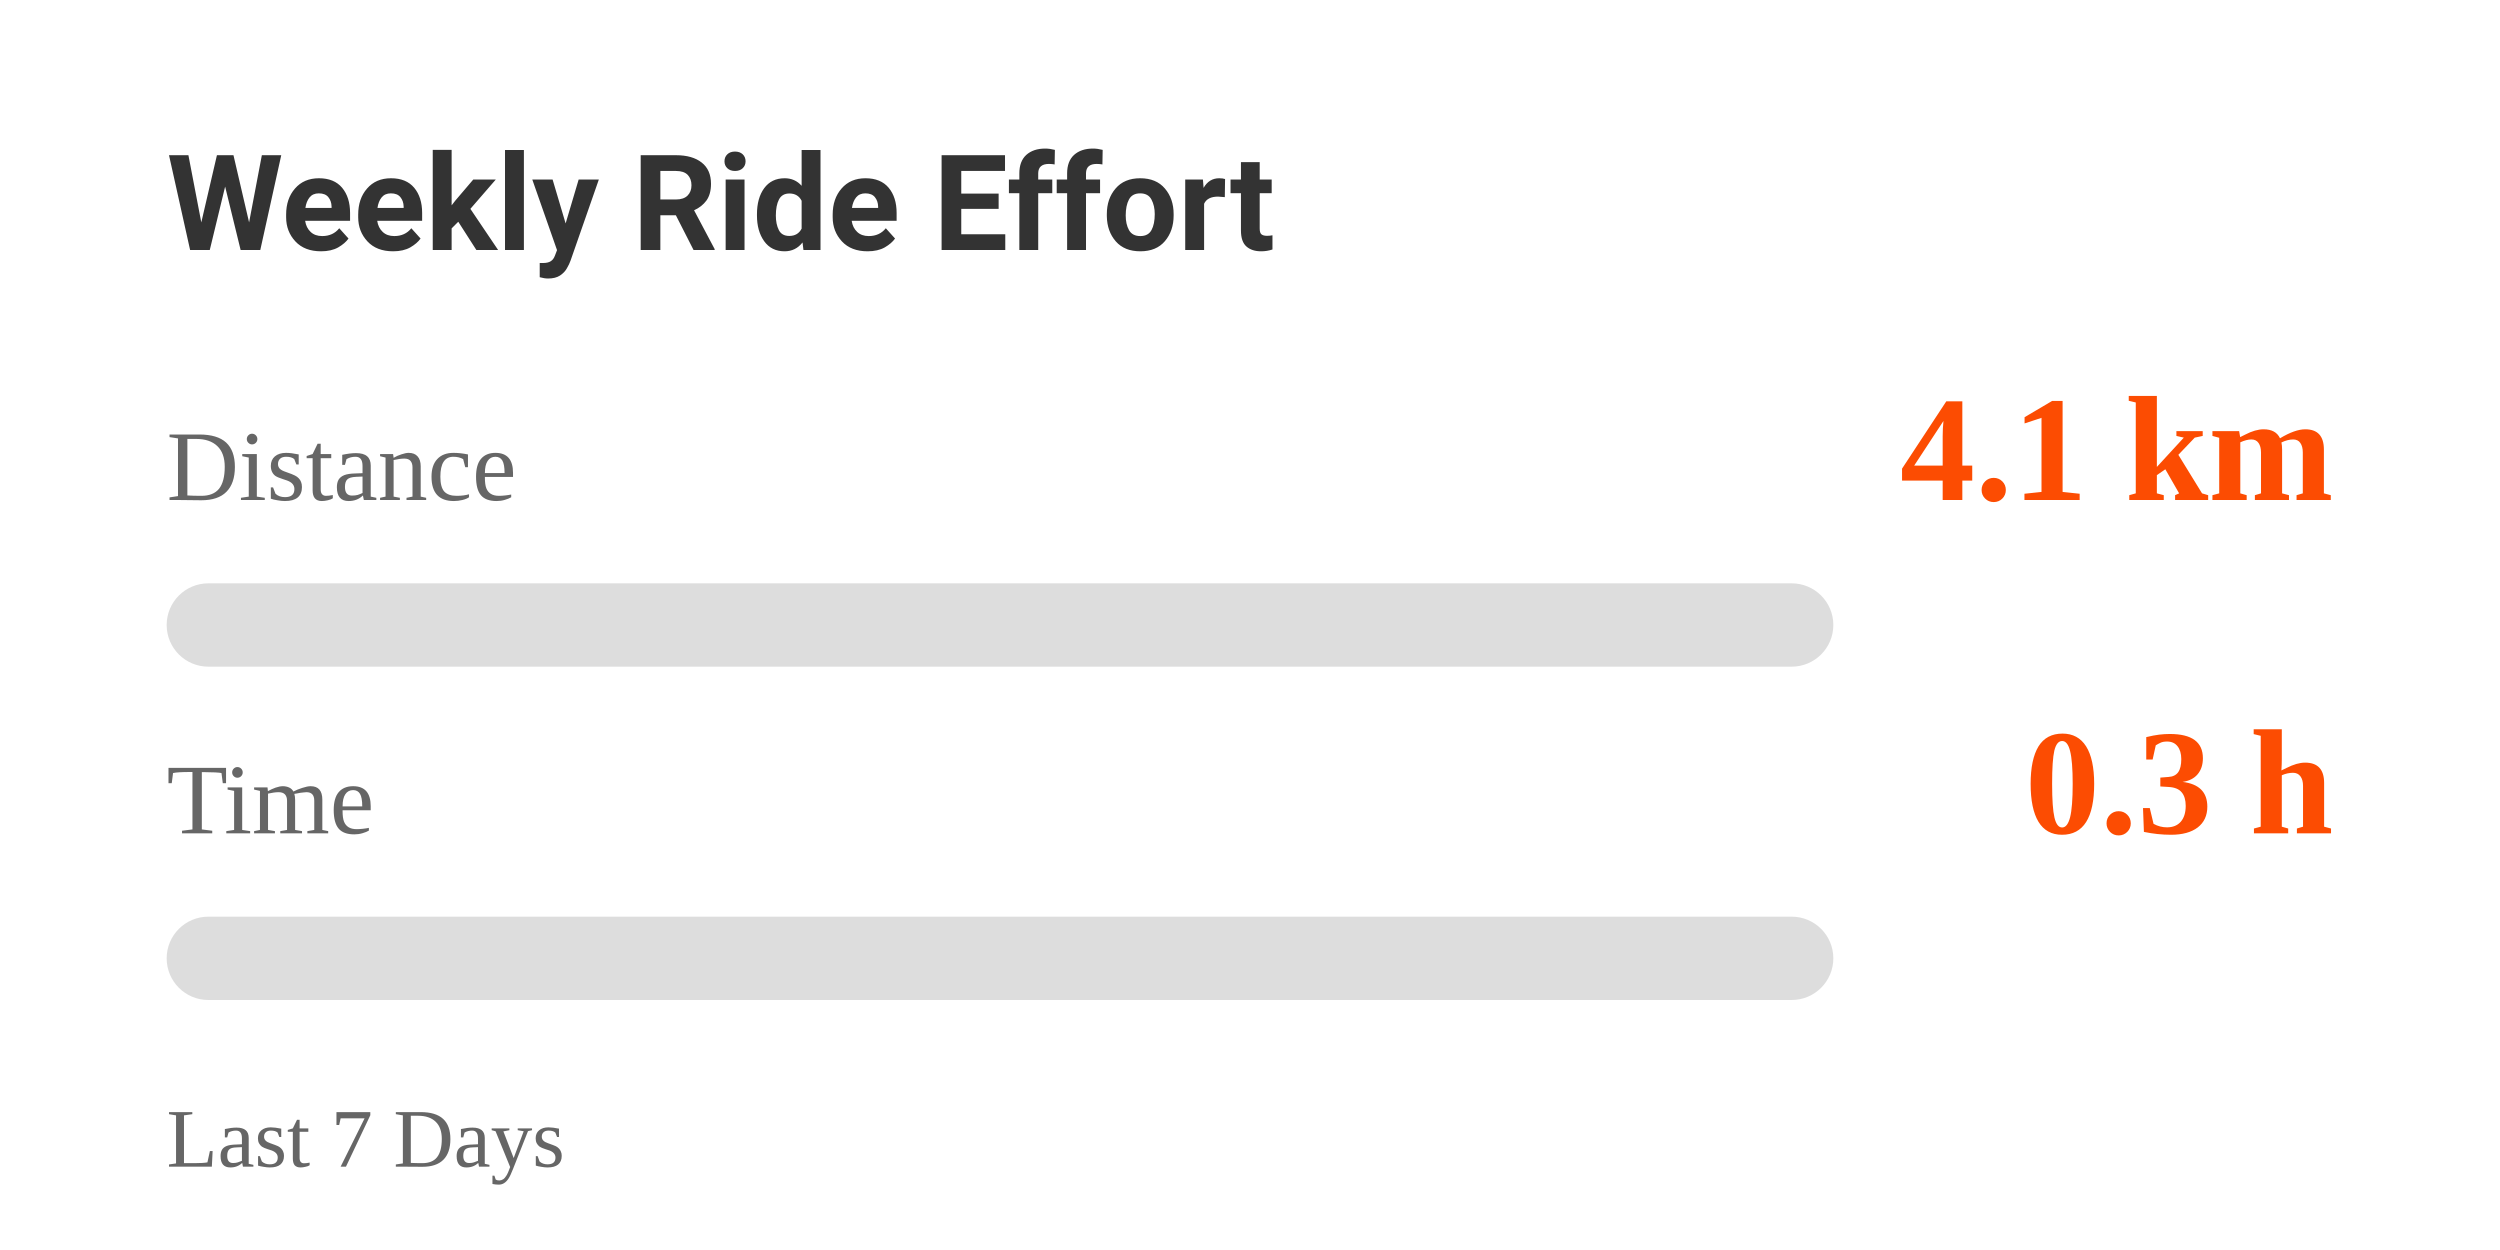
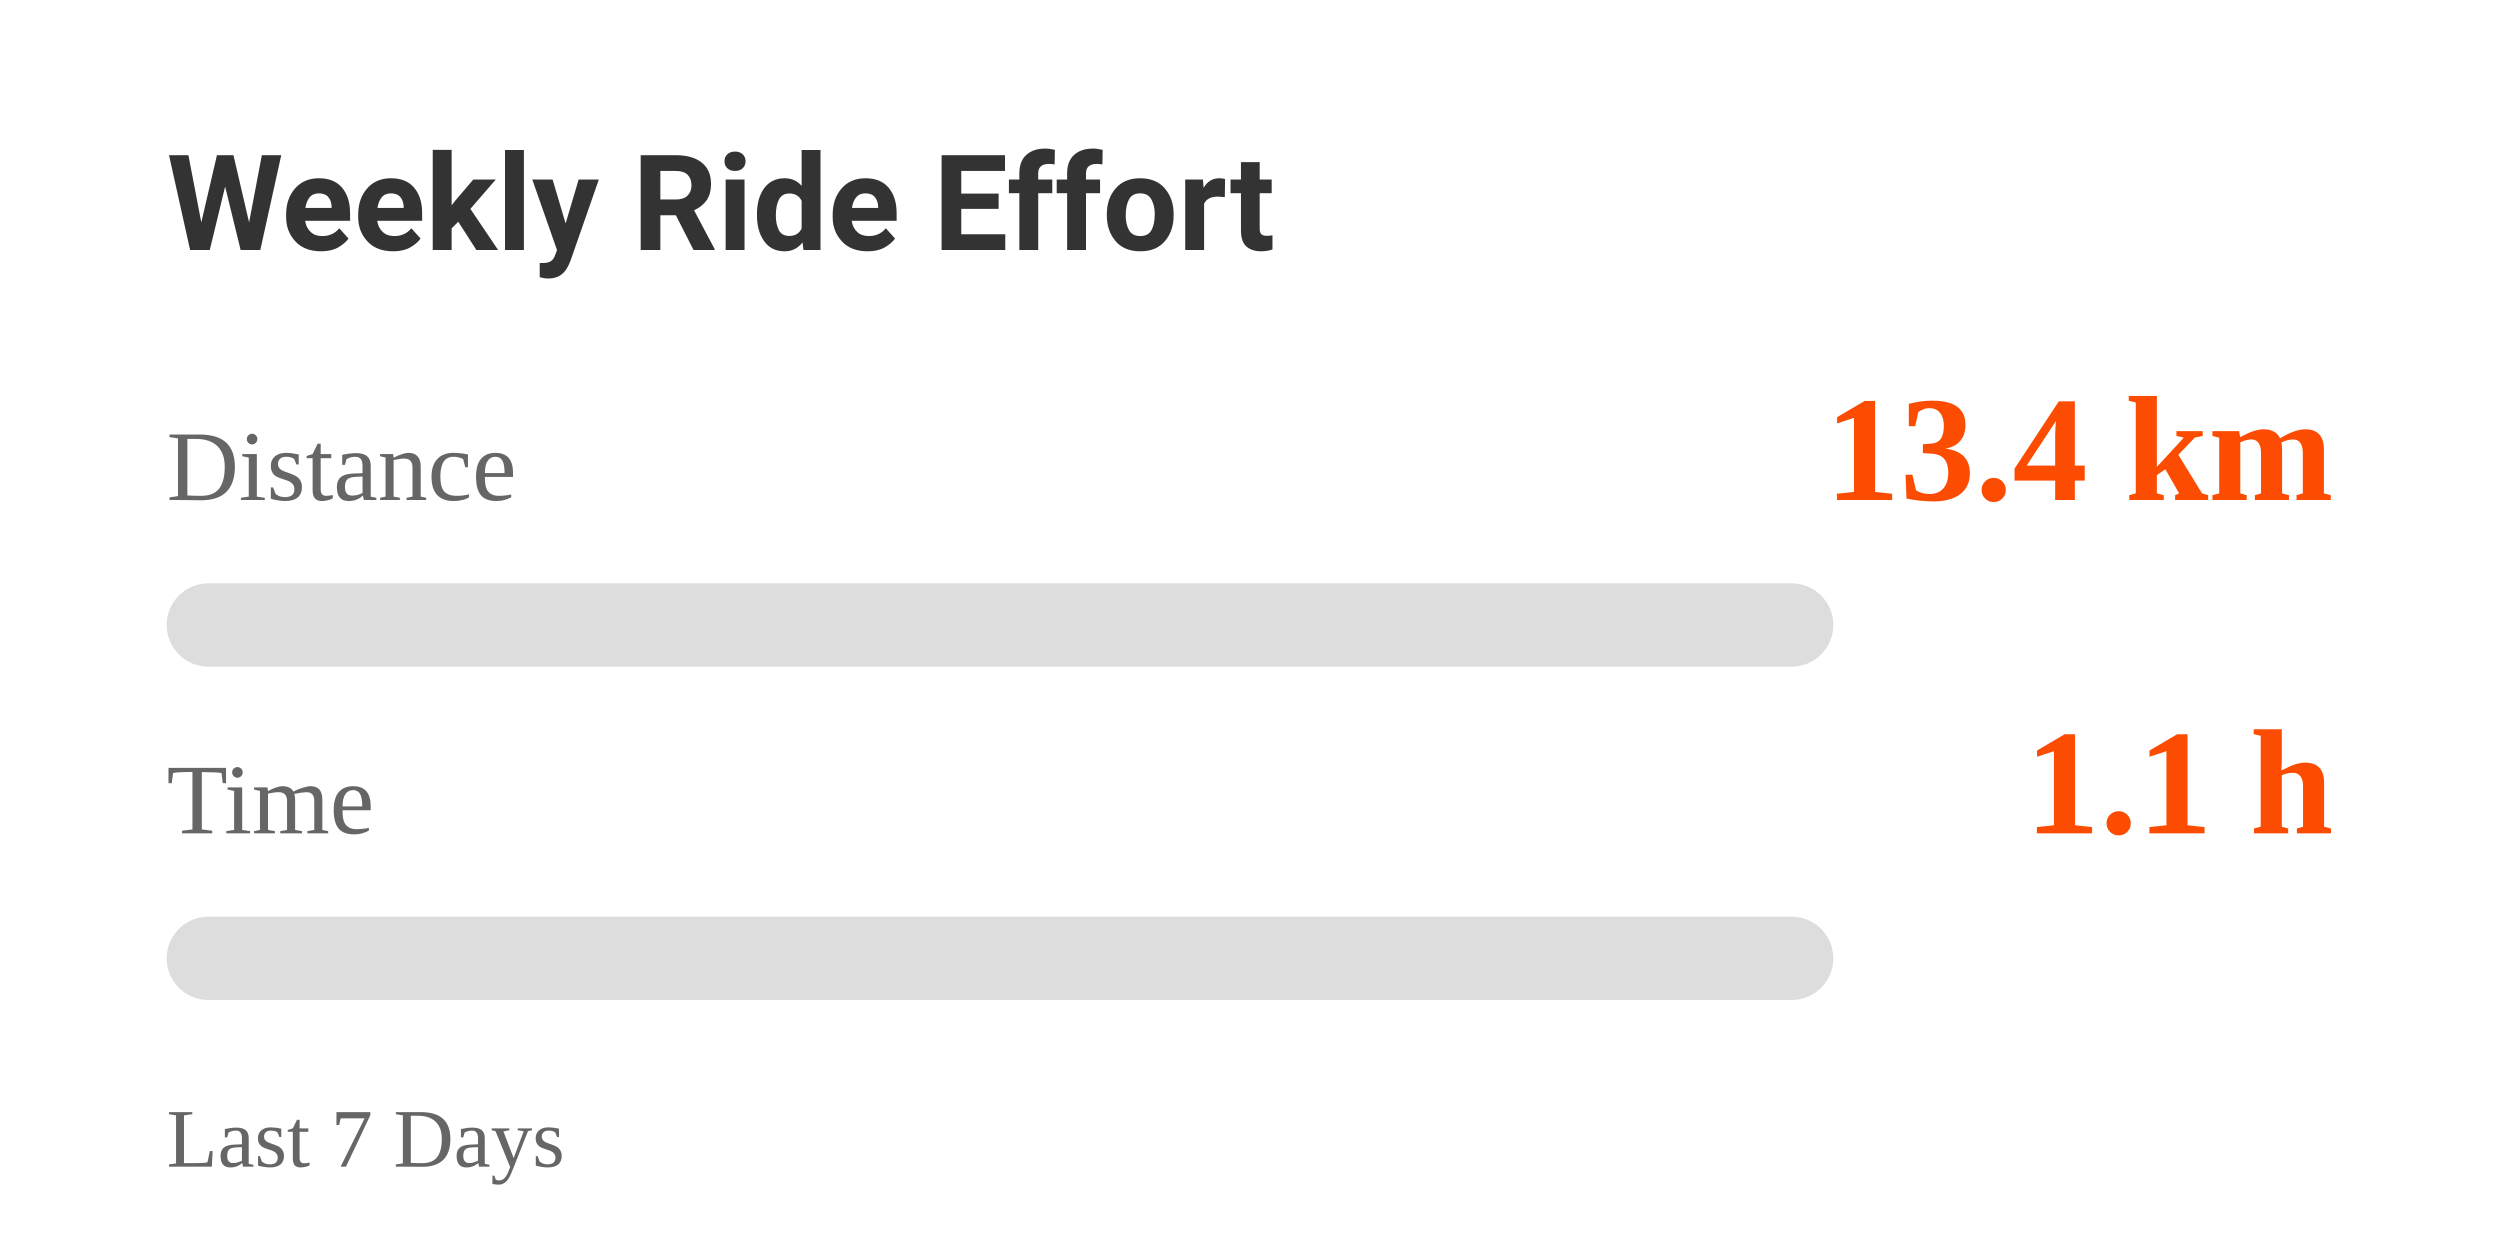
<svg xmlns="http://www.w3.org/2000/svg" width="300" height="150" viewBox="0 0 300 150">
  <style>
    .text {
      font-family: -apple-system, BlinkMacSystemFont, "Segoe UI", Roboto, Helvetica, Arial, sans-serif;
      fill: #333;
    }
    .label {
      font-size: 12px;
      fill: #666;
    }
    .value {
      font-size: 18px;
      font-weight: bold;
      fill: #FC4C02; /* Strava Orange */
    }
    @media (prefers-color-scheme: dark) {
      .text { fill: #eee; }
      .label { fill: #aaa; }
    }
  </style>
  <rect width="100%" height="100%" fill="none" />
  <text x="20" y="30" class="text" style="font-size: 16px; font-weight: bold;">Weekly Ride Effort</text>
  <text x="20" y="60" class="label">Distance</text>
-   <text x="280" y="60" class="value" text-anchor="end">4.1 km</text>
+   <text x="280" y="60" class="value" text-anchor="end">13.4 km</text>
  <rect x="20" y="70" width="200" height="10" rx="5" fill="#ddd" />
  <rect x="20" y="70" width="0" height="10" rx="5" fill="#FC4C02">
-     <animate attributeName="width" from="0" to="8.199" dur="1s" fill="freeze" calcMode="spline" keySplines="0.25 0.1 0.25 1" />
+     <animate attributeName="width" from="0" to="26.811" dur="1s" fill="freeze" calcMode="spline" keySplines="0.25 0.1 0.25 1" />
  </rect>
  <text x="20" y="100" class="label">Time</text>
-   <text x="280" y="100" class="value" text-anchor="end">0.3 h</text>
+   <text x="280" y="100" class="value" text-anchor="end">1.1 h</text>
  <rect x="20" y="110" width="200" height="10" rx="5" fill="#ddd" />
  <rect x="20" y="110" width="0" height="10" rx="5" fill="#FC4C02">
-     <animate attributeName="width" from="0" to="6.356" dur="1s" fill="freeze" calcMode="spline" keySplines="0.25 0.1 0.25 1" />
+     <animate attributeName="width" from="0" to="21.933" dur="1s" fill="freeze" calcMode="spline" keySplines="0.25 0.1 0.25 1" />
  </rect>
  <text x="20" y="140" class="label" style="font-size: 10px;">Last 7 Days</text>
</svg>
